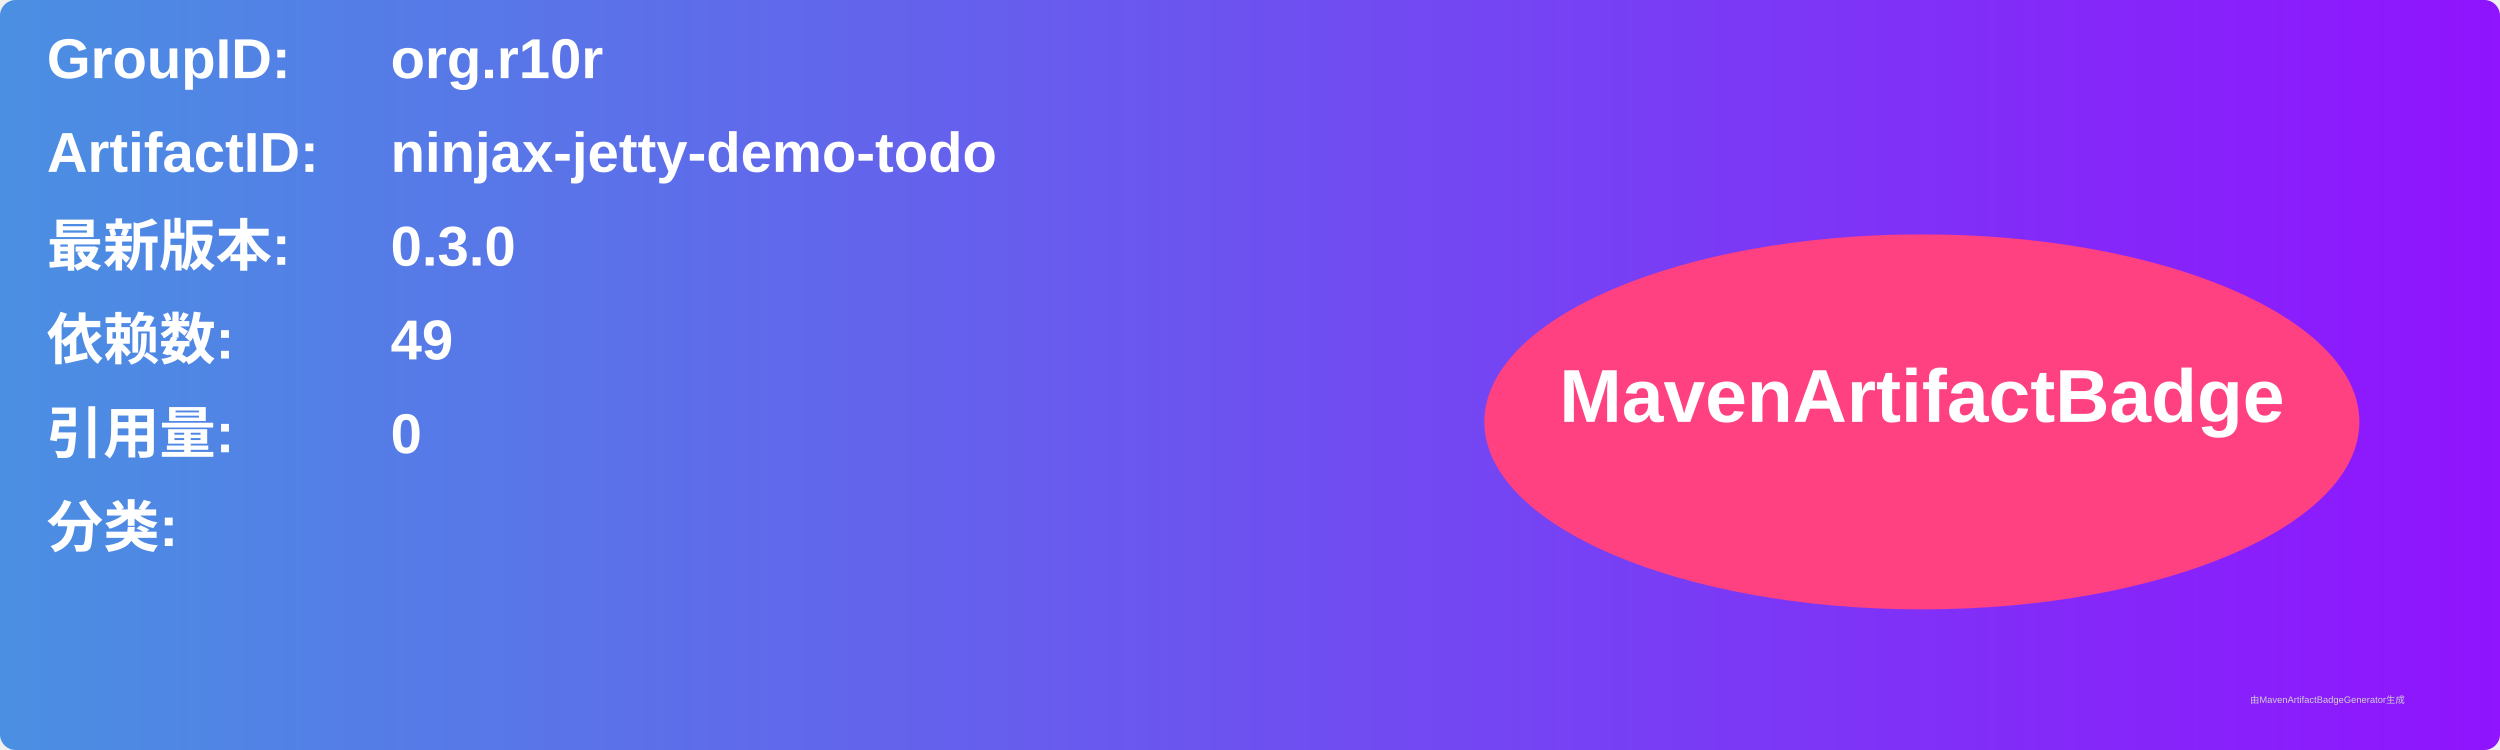
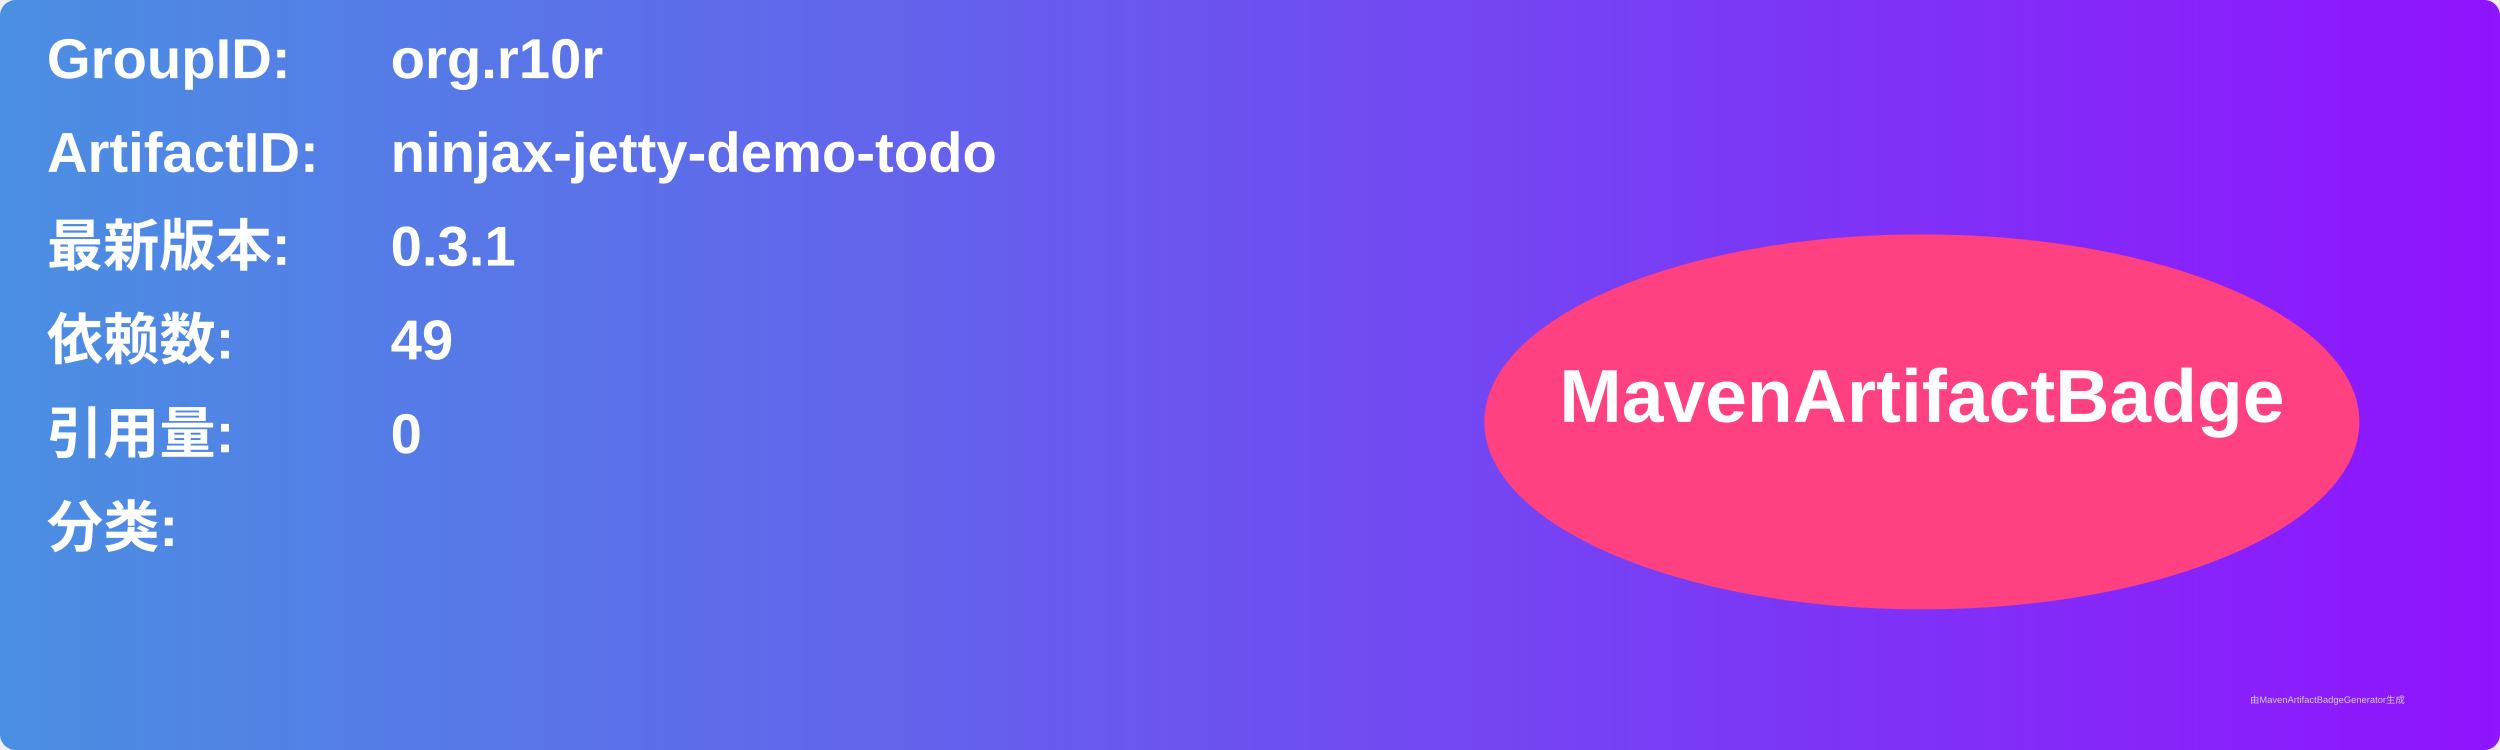
<svg xmlns="http://www.w3.org/2000/svg" width="800" height="240" viewBox="0 0 800 240">
  <linearGradient id="grad" x1="0%" y1="0%" x2="100%" y2="0%">
    <stop offset="0%" stop-color="#4a90e2" />
    <stop offset="100%" stop-color="#9013fe" />
  </linearGradient>
  <rect width="100%" height="100%" rx="5" ry="5" fill="url(#grad)" />
  <g transform="translate(15, 15)">
    <text x="0" y="10" font-family="Arial" font-size="18" fill="white" font-weight="bold" width="260">GroupID:</text>
    <text x="110" y="10" font-family="Arial" font-size="18" fill="white" font-weight="bold" width="460">org.r10r</text>
    <text x="0" y="40" font-family="Arial" font-size="18" fill="white" font-weight="bold" width="260">ArtifactID:</text>
    <text x="110" y="40" font-family="Arial" font-size="18" fill="white" font-weight="bold" width="460">ninjax-jetty-demo-todo</text>
    <text x="0" y="70" font-family="Arial" font-size="18" fill="white" font-weight="bold">最新版本:</text>
    <text x="110" y="70" font-family="Arial" font-size="18" fill="white" font-weight="bold">
-       <tspan font-weight="bold">0.3.0</tspan>
+       <tspan font-weight="bold">0.3.1</tspan>
    </text>
    <text x="0" y="100" font-family="Arial" font-size="18" fill="white" font-weight="bold">依赖数: </text>
    <text x="110" y="100" font-family="Arial" font-size="18" fill="white">
      <tspan font-weight="bold">49</tspan>
    </text>
    <text x="0" y="130" font-family="Arial" font-size="18" fill="white" font-weight="bold">引用量: </text>
    <text x="110" y="130" font-family="Arial" font-size="18" fill="white">
      <tspan font-weight="bold">0</tspan>
    </text>
    <text x="0" y="160" font-family="Arial" font-size="18" fill="white" font-weight="bold">分类:</text>
    <text x="10" y="190" font-family="Arial" font-size="10" fill="white">
      <tspan font-weight="bold" />
    </text>
    <ellipse cx="600" cy="120" rx="140" ry="60" fill="#ff4081" />
    <text x="600" y="120" text-anchor="middle" font-family="Arial" font-size="24" fill="white" font-weight="bold">MavenArtifactBadge</text>
  </g>
  <text x="720" y="225" font-family="Arial" font-size="3" fill="#d0d0d0">由MavenArtifactBadgeGenerator生成</text>
</svg>
